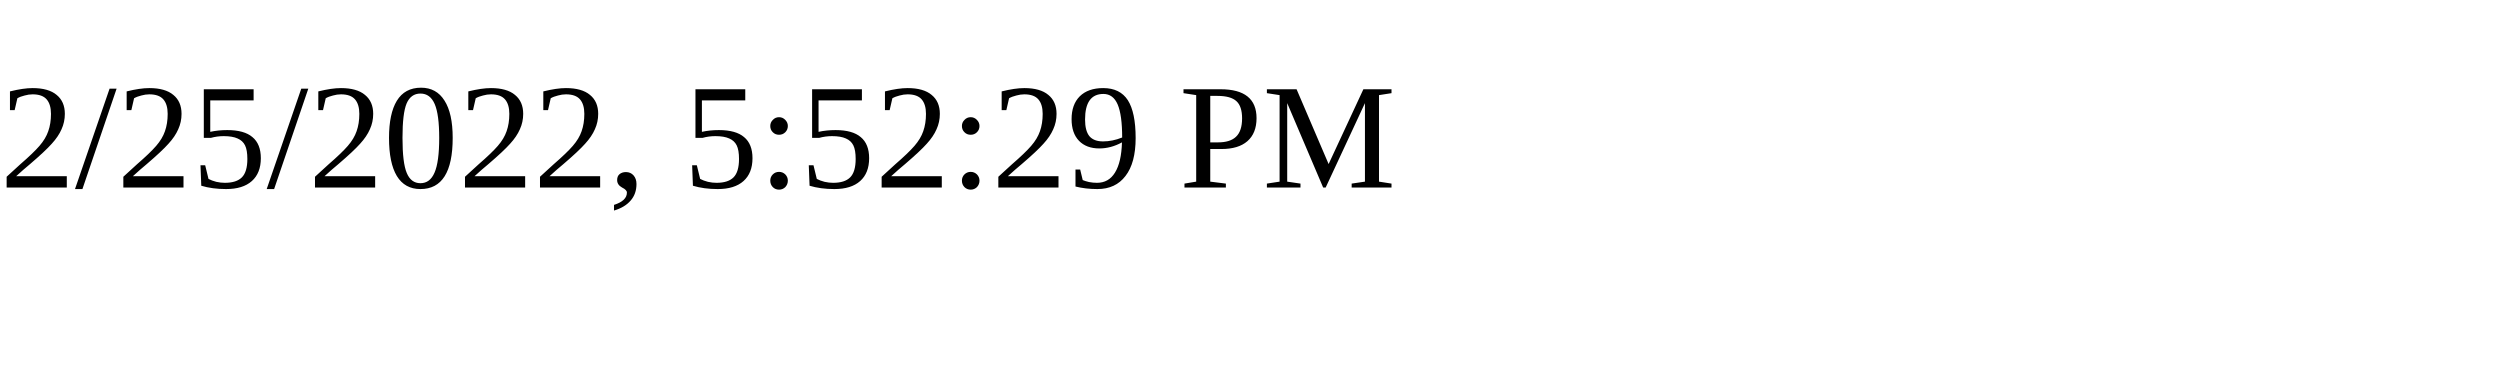
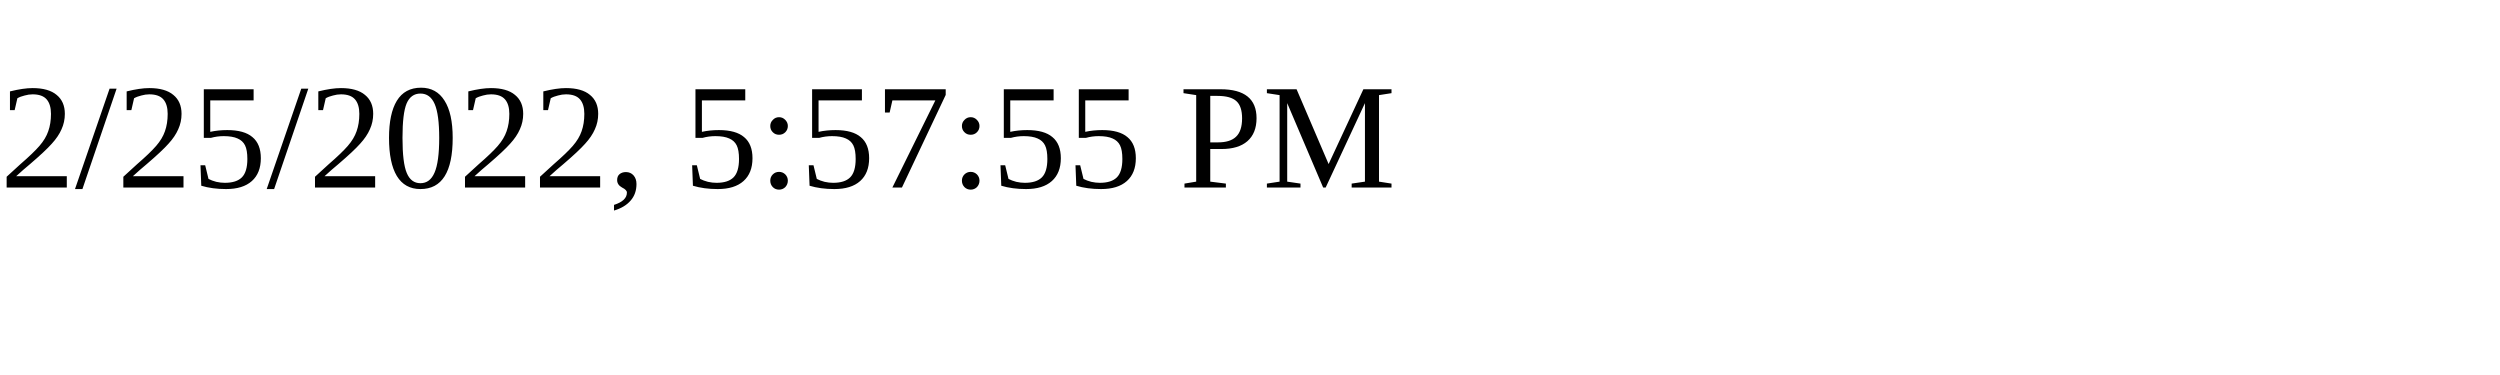
<svg xmlns="http://www.w3.org/2000/svg" height="30" width="200">
-   <text x="0" y="15">2/25/2022, 5:52:29 PM</text>
+   <text x="0" y="15">2/25/2022, 5:57:55 PM</text>
</svg>
